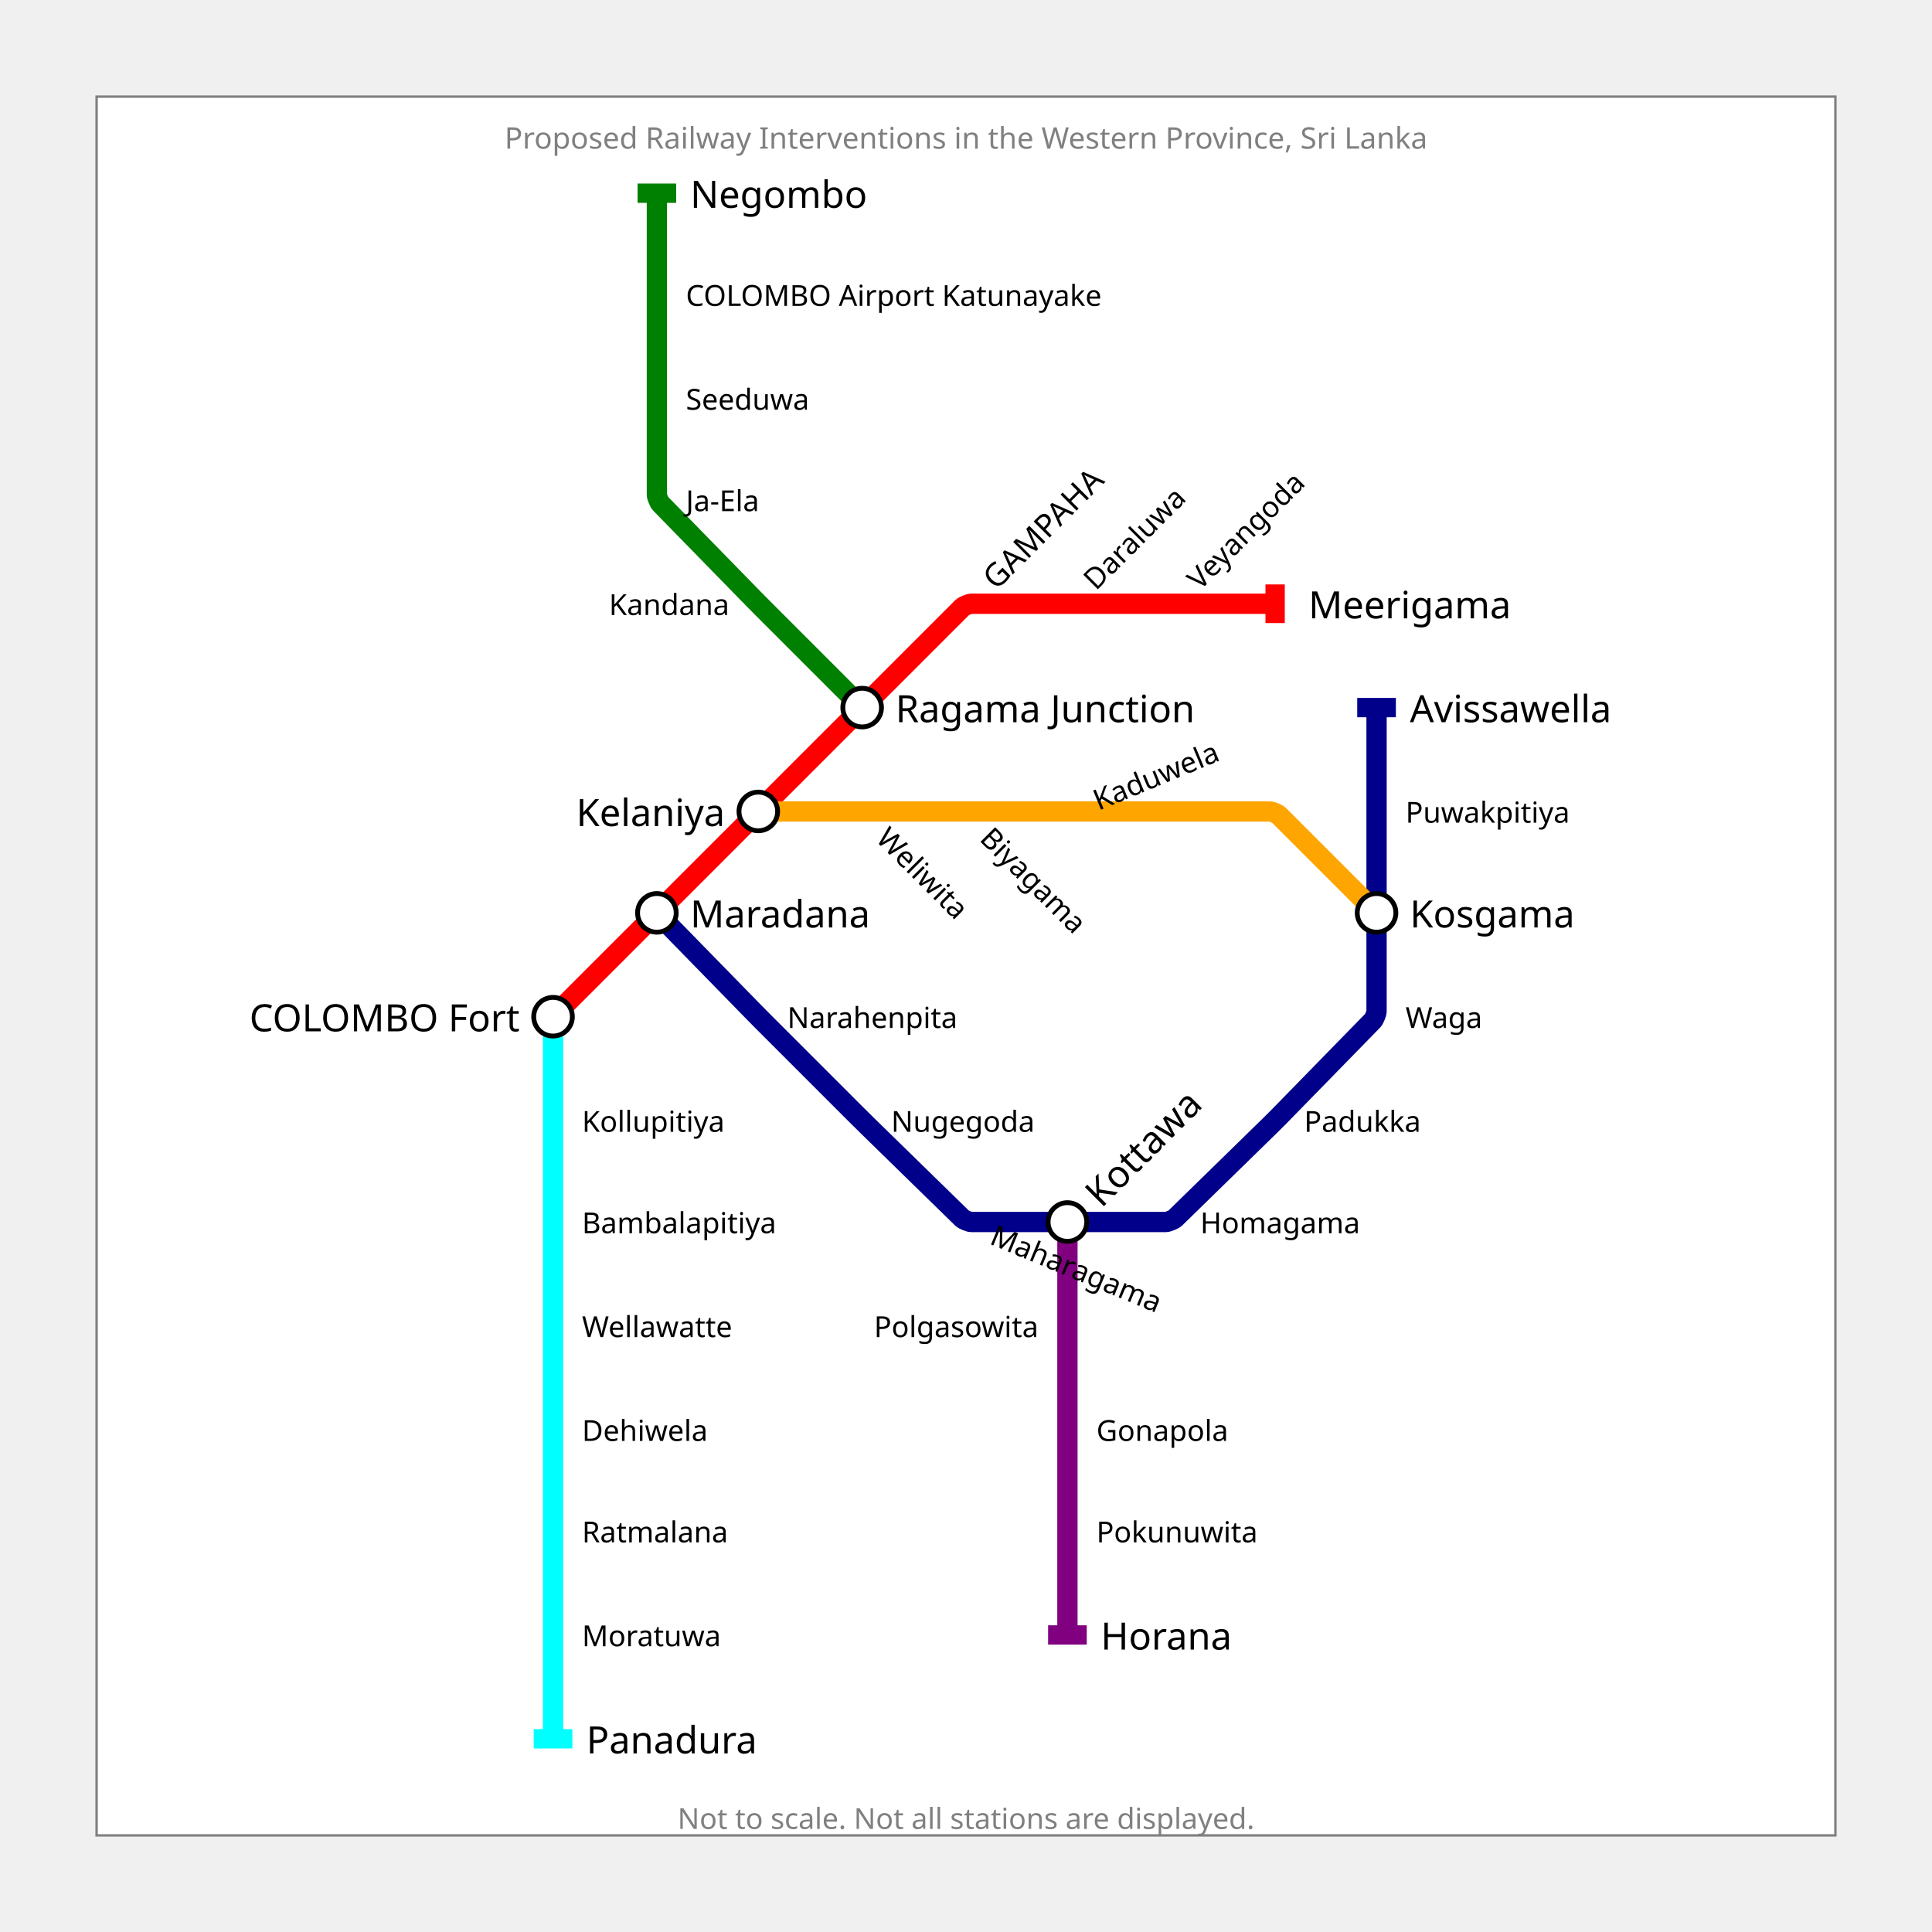
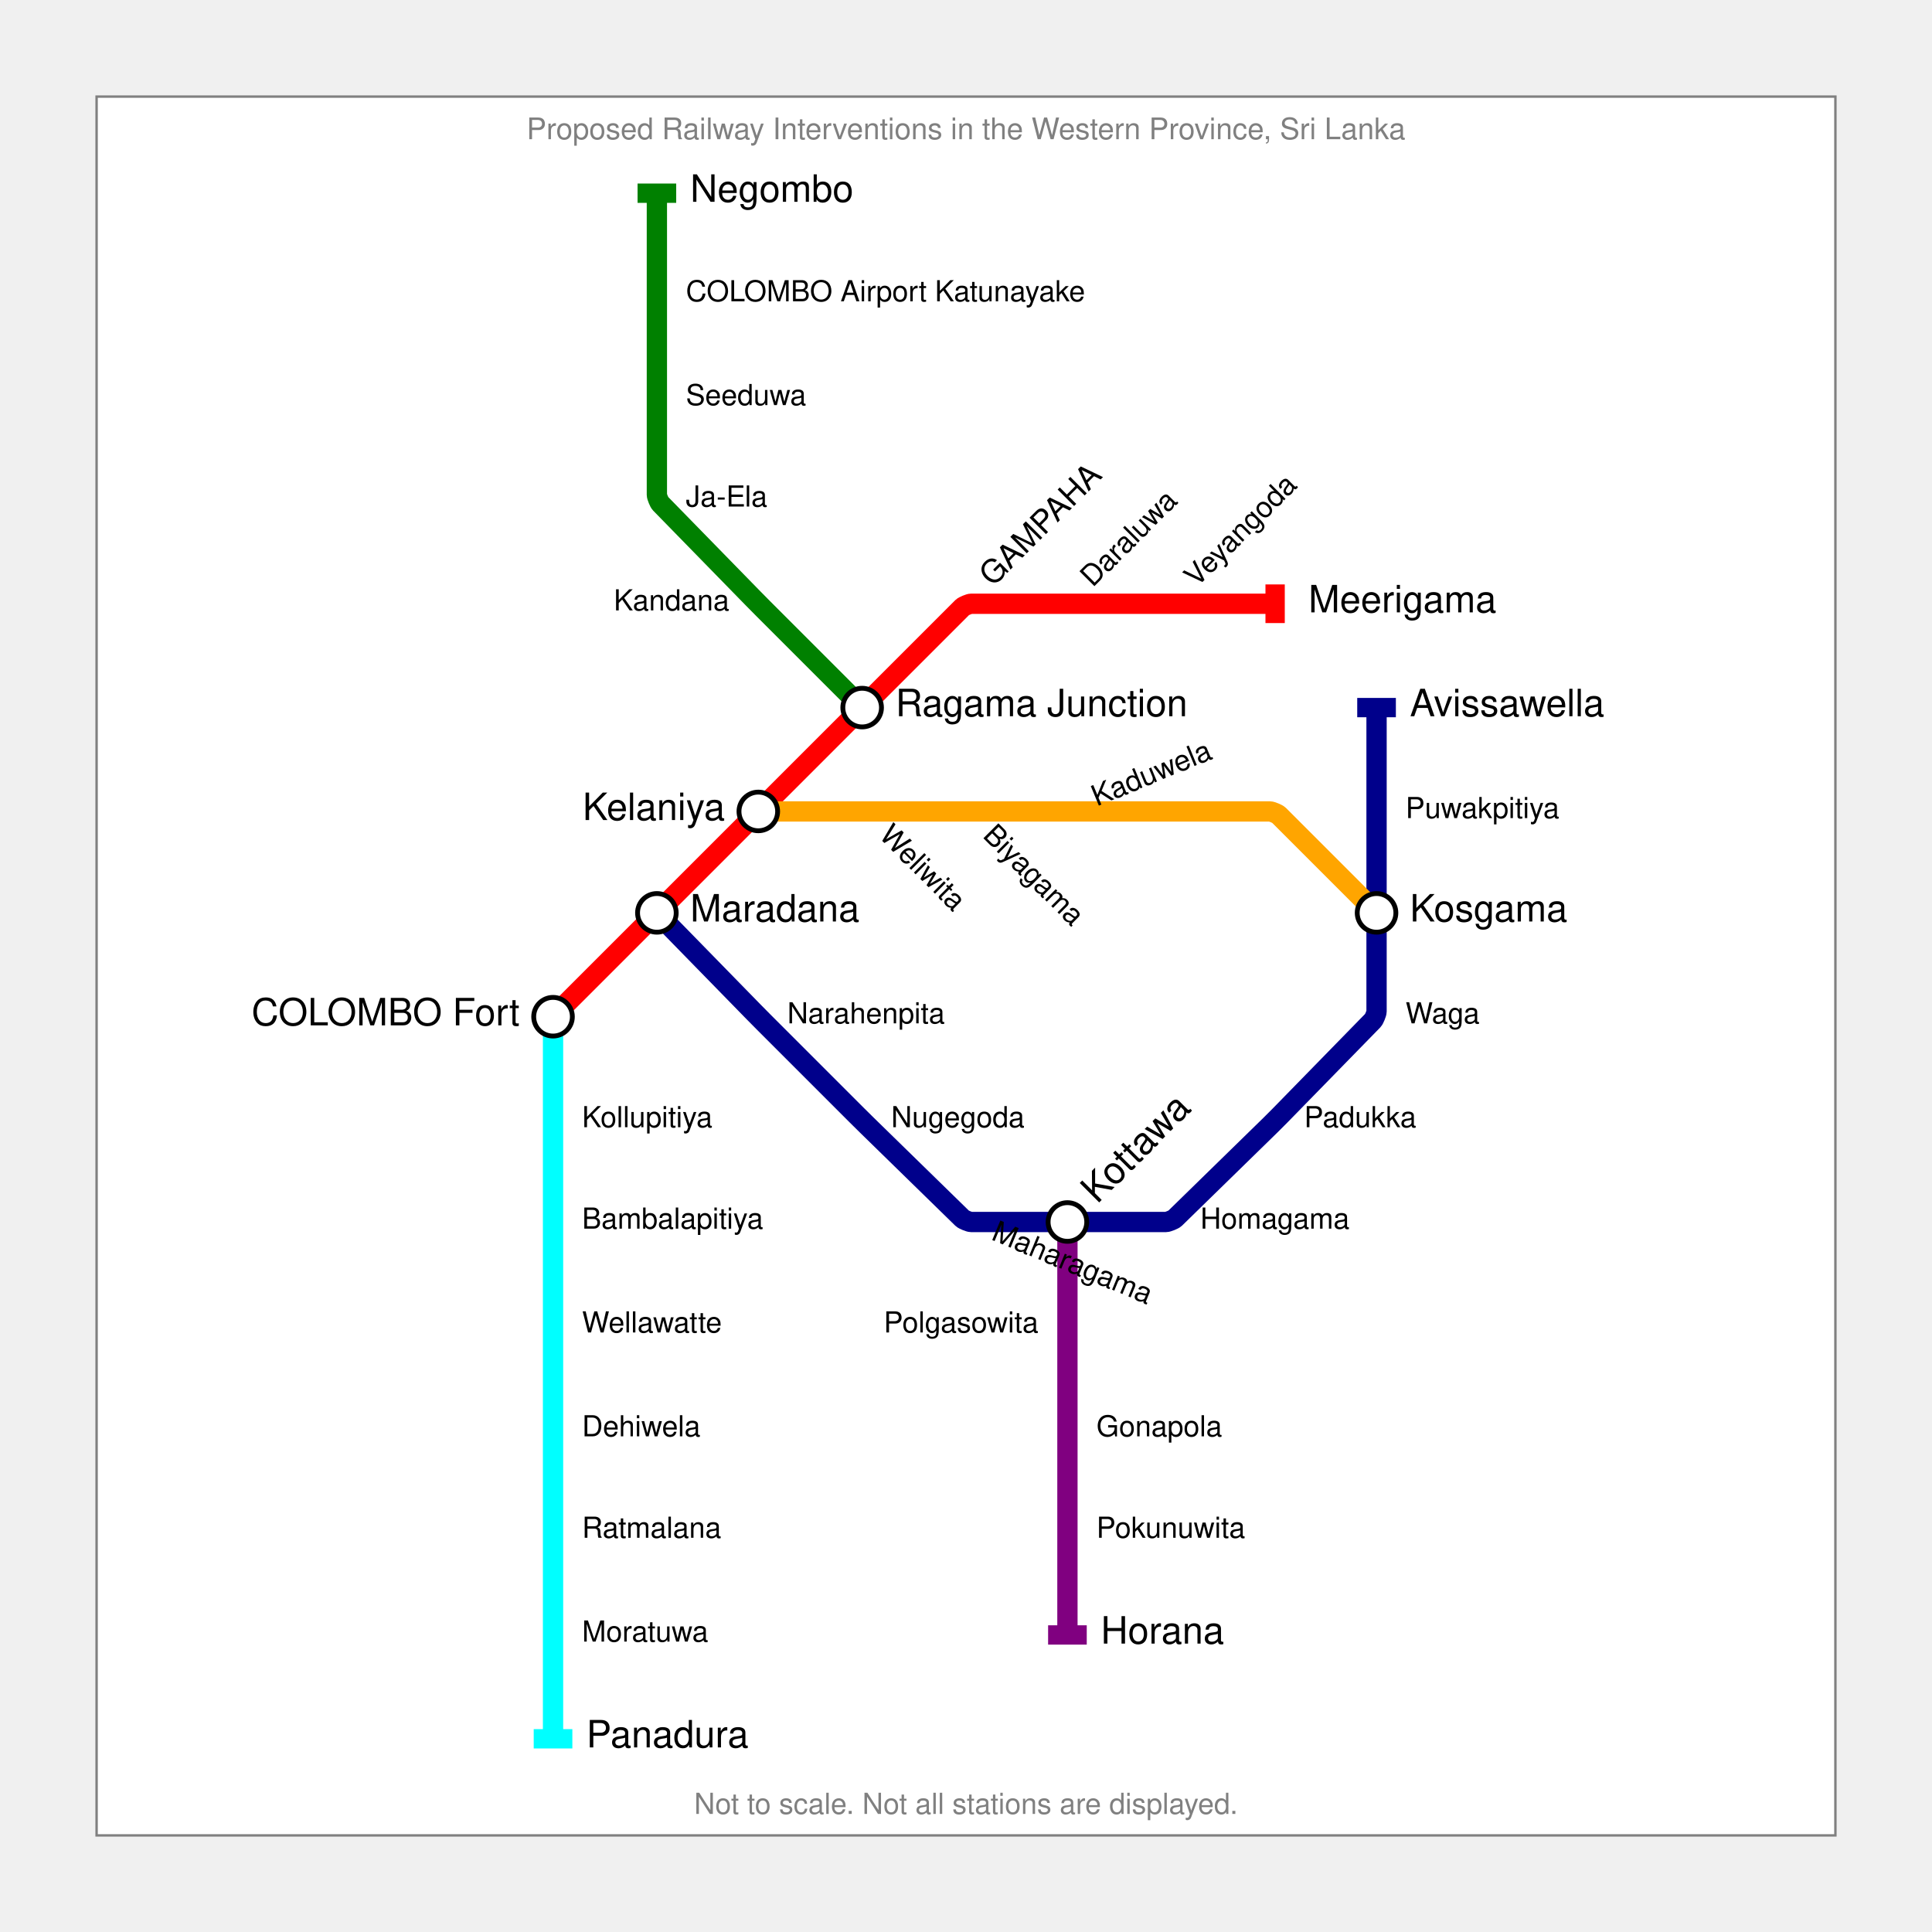
<svg xmlns="http://www.w3.org/2000/svg" width="800" height="800" padding="80">
  <rect x="40.0" y="40.0" width="720" height="720" fill="white" stroke="gray" />
-   <text fill="gray" stroke="none" font-size="12.308" font-family="Trebuchet MS" x="400.0" y="52.0" text-anchor="middle" dominant-baseline="hanging">Proposed Railway Interventions in the Western Province, Sri Lanka</text>
-   <text fill="gray" stroke="none" font-size="12" font-family="Trebuchet MS" x="400.0" y="748.0" text-anchor="middle" dominant-baseline="text-top">Not to scale. Not all stations are displayed.</text>
+   <text fill="gray" stroke="none" font-size="12.308" font-family="Helvetica" x="400.0" y="52.0" text-anchor="middle" dominant-baseline="hanging">Proposed Railway Interventions in the Western Province, Sri Lanka</text>
+   <text fill="gray" stroke="none" font-size="12" font-family="Helvetica" x="400.0" y="748.0" text-anchor="middle" dominant-baseline="text-top">Not to scale. Not all stations are displayed.</text>
  <g>
    <path fill="none" stroke-width="8.4" stroke-opacity="1" d="M 229.0,421.0 L 229.0,464.0 L 229.0,506.0 L 229.0,549.0 L 229.0,592.0 L 229.0,634.0 L 229.0,677.0 L 229.0,720.0" stroke="cyan" />
    <rect stroke="none" fill-opacity="1" x="221" y="716" width="16" height="8" fill="cyan" />
  </g>
  <g>
    <path fill="none" stroke-width="8.4" stroke-opacity="1" d="M 229.0,421.0 L 272.0,378.0 L 314.0,336.0 L 357.0,293.0 L 398.515,251.485 C 399.01,250.99 401.4,250.0 402.1,250.0 L 442.0,250.0 L 485.0,250.0 L 528.0,250.0" stroke="red" />
    <rect stroke="none" fill-opacity="1" x="524" y="242" width="8" height="16" fill="red" />
  </g>
  <g>
    <path fill="none" stroke-width="8.4" stroke-opacity="1" d="M 357.0,293.0 L 316.125,252.125 C 315.417,251.417 312.6,248.567 311.9,247.85 L 273.467,208.502 C 272.978,208.002 272.0,205.6 272.0,204.9 L 272.0,165.0 L 272.0,122.0 L 272.0,80.0" stroke="green" />
    <rect stroke="none" fill-opacity="1" x="264" y="76" width="16" height="8" fill="green" />
  </g>
  <g>
    <path fill="none" stroke-width="8.4" stroke-opacity="1" d="M 272.0,378.0 L 311.9,418.85 C 312.6,419.567 315.417,422.417 316.125,423.125 L 354.956,461.956 C 355.638,462.638 358.378,465.346 359.068,466.02 L 398.498,504.533 C 398.998,505.022 401.4,506.0 402.1,506.0 L 442.0,506.0 L 482.85,506.0 C 483.567,506.0 486.025,504.998 486.538,504.498 L 525.927,466.025 C 526.618,465.35 529.35,462.618 530.025,461.927 L 568.498,422.538 C 568.998,422.025 570.0,419.567 570.0,418.85 L 570.0,378.0 L 570.0,336.0 L 570.0,293.0" stroke="darkblue" />
    <rect stroke="none" fill-opacity="1" x="562" y="289" width="16" height="8" fill="darkblue" />
  </g>
  <g>
    <path fill="none" stroke-width="8.4" stroke-opacity="1" d="M 314.0,336.0 L 357.0,336.0 L 400.0,336.0 L 442.0,336.0 L 485.0,336.0 L 525.85,336.0 C 526.567,336.0 529.014,337.014 529.52,337.52 L 570.0,378.0" stroke="orange" />
    <rect stroke="none" fill-opacity="1" x="566" y="370" width="8" height="16" fill="orange" />
  </g>
  <g>
    <path fill="none" stroke-width="8.4" stroke-opacity="1" d="M 442.0,506.0 L 442.0,549.0 L 442.0,592.0 L 442.0,634.0 L 442.0,677.0" stroke="purple" />
    <rect stroke="none" fill-opacity="1" x="434" y="673" width="16" height="8" fill="purple" />
  </g>
  <g>
    <circle r="8" fill="white" stroke="black" stroke-width="2.0" cx="229" cy="421" />
-     <text fill="black" stroke="none" font-size="15.6" font-family="Trebuchet MS" font-weight="100" text-anchor="end" dominant-baseline="central" x="215.2" y="421" transform="translate(229,421) rotate(-0) translate(-229,-421)">COLOMBO Fort</text>
+     <text fill="black" stroke="none" font-size="15.6" font-family="Helvetica" font-weight="100" text-anchor="end" dominant-baseline="central" x="215.2" y="421" transform="translate(229,421) rotate(-0) translate(-229,-421)">COLOMBO Fort</text>
  </g>
  <g>
-     <text fill="black" stroke="none" font-size="15.6" font-family="Trebuchet MS" font-weight="100" text-anchor="start" dominant-baseline="central" x="242.8" y="720" transform="translate(229,720) rotate(-0) translate(-229,-720)">Panadura</text>
+     <text fill="black" stroke="none" font-size="15.6" font-family="Helvetica" font-weight="100" text-anchor="start" dominant-baseline="central" x="242.8" y="720" transform="translate(229,720) rotate(-0) translate(-229,-720)">Panadura</text>
  </g>
  <g>
    <circle r="8" fill="white" stroke="black" stroke-width="2.0" cx="272" cy="378" />
-     <text fill="black" stroke="none" font-size="15.6" font-family="Trebuchet MS" font-weight="100" text-anchor="start" dominant-baseline="central" x="285.8" y="378" transform="translate(272,378) rotate(-0) translate(-272,-378)">Maradana</text>
+     <text fill="black" stroke="none" font-size="15.6" font-family="Helvetica" font-weight="100" text-anchor="start" dominant-baseline="central" x="285.8" y="378" transform="translate(272,378) rotate(-0) translate(-272,-378)">Maradana</text>
  </g>
  <g>
    <circle r="8" fill="white" stroke="black" stroke-width="2.0" cx="314" cy="336" />
-     <text fill="black" stroke="none" font-size="15.6" font-family="Trebuchet MS" font-weight="100" text-anchor="end" dominant-baseline="central" x="300.2" y="336" transform="translate(314,336) rotate(-0) translate(-314,-336)">Kelaniya</text>
+     <text fill="black" stroke="none" font-size="15.6" font-family="Helvetica" font-weight="100" text-anchor="end" dominant-baseline="central" x="300.2" y="336" transform="translate(314,336) rotate(-0) translate(-314,-336)">Kelaniya</text>
  </g>
  <g>
    <circle r="8" fill="white" stroke="black" stroke-width="2.0" cx="357" cy="293" />
-     <text fill="black" stroke="none" font-size="15.6" font-family="Trebuchet MS" font-weight="100" text-anchor="start" dominant-baseline="central" x="370.8" y="293" transform="translate(357,293) rotate(-0) translate(-357,-293)">Ragama Junction</text>
+     <text fill="black" stroke="none" font-size="15.6" font-family="Helvetica" font-weight="100" text-anchor="start" dominant-baseline="central" x="370.8" y="293" transform="translate(357,293) rotate(-0) translate(-357,-293)">Ragama Junction</text>
  </g>
  <g>
-     <text fill="black" stroke="none" font-size="15.6" font-family="Trebuchet MS" font-weight="100" text-anchor="start" dominant-baseline="central" x="541.8" y="250" transform="translate(528,250) rotate(-0) translate(-528,-250)">Meerigama</text>
+     <text fill="black" stroke="none" font-size="15.6" font-family="Helvetica" font-weight="100" text-anchor="start" dominant-baseline="central" x="541.8" y="250" transform="translate(528,250) rotate(-0) translate(-528,-250)">Meerigama</text>
  </g>
  <g>
-     <text fill="black" stroke="none" font-size="15.6" font-family="Trebuchet MS" font-weight="100" text-anchor="start" dominant-baseline="central" x="285.8" y="80" transform="translate(272,80) rotate(-0) translate(-272,-80)">Negombo</text>
+     <text fill="black" stroke="none" font-size="15.6" font-family="Helvetica" font-weight="100" text-anchor="start" dominant-baseline="central" x="285.8" y="80" transform="translate(272,80) rotate(-0) translate(-272,-80)">Negombo</text>
  </g>
  <g>
    <circle r="8" fill="white" stroke="black" stroke-width="2.0" cx="442" cy="506" />
-     <text fill="black" stroke="none" font-size="15.6" font-family="Trebuchet MS" font-weight="100" text-anchor="start" dominant-baseline="central" x="455.8" y="506" transform="translate(442,506) rotate(-45) translate(-442,-506)">Kottawa</text>
+     <text fill="black" stroke="none" font-size="15.6" font-family="Helvetica" font-weight="100" text-anchor="start" dominant-baseline="central" x="455.8" y="506" transform="translate(442,506) rotate(-45) translate(-442,-506)">Kottawa</text>
  </g>
  <g>
    <circle r="8" fill="white" stroke="black" stroke-width="2.0" cx="570" cy="378" />
-     <text fill="black" stroke="none" font-size="15.6" font-family="Trebuchet MS" font-weight="100" text-anchor="start" dominant-baseline="central" x="583.8" y="378" transform="translate(570,378) rotate(-0) translate(-570,-378)">Kosgama</text>
+     <text fill="black" stroke="none" font-size="15.6" font-family="Helvetica" font-weight="100" text-anchor="start" dominant-baseline="central" x="583.8" y="378" transform="translate(570,378) rotate(-0) translate(-570,-378)">Kosgama</text>
  </g>
  <g>
-     <text fill="black" stroke="none" font-size="15.6" font-family="Trebuchet MS" font-weight="100" text-anchor="start" dominant-baseline="central" x="583.8" y="293" transform="translate(570,293) rotate(-0) translate(-570,-293)">Avissawella</text>
+     <text fill="black" stroke="none" font-size="15.6" font-family="Helvetica" font-weight="100" text-anchor="start" dominant-baseline="central" x="583.8" y="293" transform="translate(570,293) rotate(-0) translate(-570,-293)">Avissawella</text>
  </g>
  <g>
-     <text fill="black" stroke="none" font-size="15.6" font-family="Trebuchet MS" font-weight="100" text-anchor="start" dominant-baseline="central" x="455.8" y="677" transform="translate(442,677) rotate(-0) translate(-442,-677)">Horana</text>
+     <text fill="black" stroke="none" font-size="15.6" font-family="Helvetica" font-weight="100" text-anchor="start" dominant-baseline="central" x="455.8" y="677" transform="translate(442,677) rotate(-0) translate(-442,-677)">Horana</text>
  </g>
  <g>
-     <text fill="black" stroke="none" font-size="13.2" font-family="Trebuchet MS" font-weight="100" text-anchor="start" dominant-baseline="central" x="412.6" y="250" transform="translate(400,250) rotate(-45) translate(-400,-250)">GAMPAHA</text>
+     <text fill="black" stroke="none" font-size="13.2" font-family="Helvetica" font-weight="100" text-anchor="start" dominant-baseline="central" x="412.6" y="250" transform="translate(400,250) rotate(-45) translate(-400,-250)">GAMPAHA</text>
  </g>
  <g>
-     <text fill="black" stroke="none" font-size="12" font-family="Trebuchet MS" font-weight="100" text-anchor="start" dominant-baseline="central" x="241.0" y="464" transform="translate(229,464) rotate(-0) translate(-229,-464)">Kollupitiya</text>
+     <text fill="black" stroke="none" font-size="12" font-family="Helvetica" font-weight="100" text-anchor="start" dominant-baseline="central" x="241.0" y="464" transform="translate(229,464) rotate(-0) translate(-229,-464)">Kollupitiya</text>
  </g>
  <g>
-     <text fill="black" stroke="none" font-size="12" font-family="Trebuchet MS" font-weight="100" text-anchor="start" dominant-baseline="central" x="241.0" y="506" transform="translate(229,506) rotate(-0) translate(-229,-506)">Bambalapitiya</text>
+     <text fill="black" stroke="none" font-size="12" font-family="Helvetica" font-weight="100" text-anchor="start" dominant-baseline="central" x="241.0" y="506" transform="translate(229,506) rotate(-0) translate(-229,-506)">Bambalapitiya</text>
  </g>
  <g>
-     <text fill="black" stroke="none" font-size="12" font-family="Trebuchet MS" font-weight="100" text-anchor="start" dominant-baseline="central" x="241.0" y="549" transform="translate(229,549) rotate(-0) translate(-229,-549)">Wellawatte</text>
+     <text fill="black" stroke="none" font-size="12" font-family="Helvetica" font-weight="100" text-anchor="start" dominant-baseline="central" x="241.0" y="549" transform="translate(229,549) rotate(-0) translate(-229,-549)">Wellawatte</text>
  </g>
  <g>
-     <text fill="black" stroke="none" font-size="12" font-family="Trebuchet MS" font-weight="100" text-anchor="start" dominant-baseline="central" x="241.0" y="592" transform="translate(229,592) rotate(-0) translate(-229,-592)">Dehiwela</text>
+     <text fill="black" stroke="none" font-size="12" font-family="Helvetica" font-weight="100" text-anchor="start" dominant-baseline="central" x="241.0" y="592" transform="translate(229,592) rotate(-0) translate(-229,-592)">Dehiwela</text>
  </g>
  <g>
-     <text fill="black" stroke="none" font-size="12" font-family="Trebuchet MS" font-weight="100" text-anchor="start" dominant-baseline="central" x="241.0" y="634" transform="translate(229,634) rotate(-0) translate(-229,-634)">Ratmalana</text>
+     <text fill="black" stroke="none" font-size="12" font-family="Helvetica" font-weight="100" text-anchor="start" dominant-baseline="central" x="241.0" y="634" transform="translate(229,634) rotate(-0) translate(-229,-634)">Ratmalana</text>
  </g>
  <g>
-     <text fill="black" stroke="none" font-size="12" font-family="Trebuchet MS" font-weight="100" text-anchor="start" dominant-baseline="central" x="241.0" y="677" transform="translate(229,677) rotate(-0) translate(-229,-677)">Moratuwa</text>
+     <text fill="black" stroke="none" font-size="12" font-family="Helvetica" font-weight="100" text-anchor="start" dominant-baseline="central" x="241.0" y="677" transform="translate(229,677) rotate(-0) translate(-229,-677)">Moratuwa</text>
  </g>
  <g>
-     <text fill="black" stroke="none" font-size="12" font-family="Trebuchet MS" font-weight="100" text-anchor="start" dominant-baseline="central" x="454.0" y="250" transform="translate(442,250) rotate(-45) translate(-442,-250)">Daraluwa</text>
+     <text fill="black" stroke="none" font-size="12" font-family="Helvetica" font-weight="100" text-anchor="start" dominant-baseline="central" x="454.0" y="250" transform="translate(442,250) rotate(-45) translate(-442,-250)">Daraluwa</text>
  </g>
  <g>
-     <text fill="black" stroke="none" font-size="12" font-family="Trebuchet MS" font-weight="100" text-anchor="start" dominant-baseline="central" x="497.0" y="250" transform="translate(485,250) rotate(-45) translate(-485,-250)">Veyangoda</text>
+     <text fill="black" stroke="none" font-size="12" font-family="Helvetica" font-weight="100" text-anchor="start" dominant-baseline="central" x="497.0" y="250" transform="translate(485,250) rotate(-45) translate(-485,-250)">Veyangoda</text>
  </g>
  <g>
-     <text fill="black" stroke="none" font-size="12" font-family="Trebuchet MS" font-weight="100" text-anchor="end" dominant-baseline="central" x="302.0" y="250" transform="translate(314,250) rotate(-0) translate(-314,-250)">Kandana</text>
+     <text fill="black" stroke="none" font-size="12" font-family="Helvetica" font-weight="100" text-anchor="end" dominant-baseline="central" x="302.0" y="250" transform="translate(314,250) rotate(-0) translate(-314,-250)">Kandana</text>
  </g>
  <g>
-     <text fill="black" stroke="none" font-size="12" font-family="Trebuchet MS" font-weight="100" text-anchor="start" dominant-baseline="central" x="284.0" y="207" transform="translate(272,207) rotate(-0) translate(-272,-207)">Ja-Ela</text>
+     <text fill="black" stroke="none" font-size="12" font-family="Helvetica" font-weight="100" text-anchor="start" dominant-baseline="central" x="284.0" y="207" transform="translate(272,207) rotate(-0) translate(-272,-207)">Ja-Ela</text>
  </g>
  <g>
-     <text fill="black" stroke="none" font-size="12" font-family="Trebuchet MS" font-weight="100" text-anchor="start" dominant-baseline="central" x="284.0" y="165" transform="translate(272,165) rotate(-0) translate(-272,-165)">Seeduwa</text>
+     <text fill="black" stroke="none" font-size="12" font-family="Helvetica" font-weight="100" text-anchor="start" dominant-baseline="central" x="284.0" y="165" transform="translate(272,165) rotate(-0) translate(-272,-165)">Seeduwa</text>
  </g>
  <g>
-     <text fill="black" stroke="none" font-size="12" font-family="Trebuchet MS" font-weight="100" text-anchor="start" dominant-baseline="central" x="284.0" y="122" transform="translate(272,122) rotate(-0) translate(-272,-122)">COLOMBO Airport Katunayake</text>
+     <text fill="black" stroke="none" font-size="12" font-family="Helvetica" font-weight="100" text-anchor="start" dominant-baseline="central" x="284.0" y="122" transform="translate(272,122) rotate(-0) translate(-272,-122)">COLOMBO Airport Katunayake</text>
  </g>
  <g>
-     <text fill="black" stroke="none" font-size="12" font-family="Trebuchet MS" font-weight="100" text-anchor="start" dominant-baseline="central" x="326.0" y="421" transform="translate(314,421) rotate(-0) translate(-314,-421)">Narahenpita</text>
+     <text fill="black" stroke="none" font-size="12" font-family="Helvetica" font-weight="100" text-anchor="start" dominant-baseline="central" x="326.0" y="421" transform="translate(314,421) rotate(-0) translate(-314,-421)">Narahenpita</text>
  </g>
  <g>
-     <text fill="black" stroke="none" font-size="12" font-family="Trebuchet MS" font-weight="100" text-anchor="start" dominant-baseline="central" x="369.0" y="464" transform="translate(357,464) rotate(-0) translate(-357,-464)">Nugegoda</text>
+     <text fill="black" stroke="none" font-size="12" font-family="Helvetica" font-weight="100" text-anchor="start" dominant-baseline="central" x="369.0" y="464" transform="translate(357,464) rotate(-0) translate(-357,-464)">Nugegoda</text>
  </g>
  <g>
-     <text fill="black" stroke="none" font-size="12" font-family="Trebuchet MS" font-weight="100" text-anchor="start" dominant-baseline="central" x="412.0" y="506" transform="translate(400,506) rotate(-337.5) translate(-400,-506)">Maharagama</text>
+     <text fill="black" stroke="none" font-size="12" font-family="Helvetica" font-weight="100" text-anchor="start" dominant-baseline="central" x="412.0" y="506" transform="translate(400,506) rotate(-337.5) translate(-400,-506)">Maharagama</text>
  </g>
  <g>
-     <text fill="black" stroke="none" font-size="12" font-family="Trebuchet MS" font-weight="100" text-anchor="start" dominant-baseline="central" x="497.0" y="506" transform="translate(485,506) rotate(-0) translate(-485,-506)">Homagama</text>
+     <text fill="black" stroke="none" font-size="12" font-family="Helvetica" font-weight="100" text-anchor="start" dominant-baseline="central" x="497.0" y="506" transform="translate(485,506) rotate(-0) translate(-485,-506)">Homagama</text>
  </g>
  <g>
-     <text fill="black" stroke="none" font-size="12" font-family="Trebuchet MS" font-weight="100" text-anchor="start" dominant-baseline="central" x="540.0" y="464" transform="translate(528,464) rotate(-0) translate(-528,-464)">Padukka</text>
+     <text fill="black" stroke="none" font-size="12" font-family="Helvetica" font-weight="100" text-anchor="start" dominant-baseline="central" x="540.0" y="464" transform="translate(528,464) rotate(-0) translate(-528,-464)">Padukka</text>
  </g>
  <g>
-     <text fill="black" stroke="none" font-size="12" font-family="Trebuchet MS" font-weight="100" text-anchor="start" dominant-baseline="central" x="582.0" y="421" transform="translate(570,421) rotate(-0) translate(-570,-421)">Waga</text>
+     <text fill="black" stroke="none" font-size="12" font-family="Helvetica" font-weight="100" text-anchor="start" dominant-baseline="central" x="582.0" y="421" transform="translate(570,421) rotate(-0) translate(-570,-421)">Waga</text>
  </g>
  <g>
-     <text fill="black" stroke="none" font-size="12" font-family="Trebuchet MS" font-weight="100" text-anchor="start" dominant-baseline="central" x="582.0" y="336" transform="translate(570,336) rotate(-0) translate(-570,-336)">Puwakpitiya</text>
+     <text fill="black" stroke="none" font-size="12" font-family="Helvetica" font-weight="100" text-anchor="start" dominant-baseline="central" x="582.0" y="336" transform="translate(570,336) rotate(-0) translate(-570,-336)">Puwakpitiya</text>
  </g>
  <g>
-     <text fill="black" stroke="none" font-size="12" font-family="Trebuchet MS" font-weight="100" text-anchor="start" dominant-baseline="central" x="369.0" y="336" transform="translate(357,336) rotate(-315) translate(-357,-336)">Weliwita</text>
+     <text fill="black" stroke="none" font-size="12" font-family="Helvetica" font-weight="100" text-anchor="start" dominant-baseline="central" x="369.0" y="336" transform="translate(357,336) rotate(-315) translate(-357,-336)">Weliwita</text>
  </g>
  <g>
-     <text fill="black" stroke="none" font-size="12" font-family="Trebuchet MS" font-weight="100" text-anchor="start" dominant-baseline="central" x="412.0" y="336" transform="translate(400,336) rotate(-315) translate(-400,-336)">Biyagama</text>
+     <text fill="black" stroke="none" font-size="12" font-family="Helvetica" font-weight="100" text-anchor="start" dominant-baseline="central" x="412.0" y="336" transform="translate(400,336) rotate(-315) translate(-400,-336)">Biyagama</text>
  </g>
  <g>
-     <text fill="black" stroke="none" font-size="12" font-family="Trebuchet MS" font-weight="100" text-anchor="start" dominant-baseline="central" x="454.0" y="336" transform="translate(442,336) rotate(-22.5) translate(-442,-336)">Kaduwela</text>
+     <text fill="black" stroke="none" font-size="12" font-family="Helvetica" font-weight="100" text-anchor="start" dominant-baseline="central" x="454.0" y="336" transform="translate(442,336) rotate(-22.5) translate(-442,-336)">Kaduwela</text>
  </g>
  <g />
  <g />
  <g>
-     <text fill="black" stroke="none" font-size="12" font-family="Trebuchet MS" font-weight="100" text-anchor="end" dominant-baseline="central" x="430.0" y="549" transform="translate(442,549) rotate(-0) translate(-442,-549)">Polgasowita</text>
+     <text fill="black" stroke="none" font-size="12" font-family="Helvetica" font-weight="100" text-anchor="end" dominant-baseline="central" x="430.0" y="549" transform="translate(442,549) rotate(-0) translate(-442,-549)">Polgasowita</text>
  </g>
  <g>
-     <text fill="black" stroke="none" font-size="12" font-family="Trebuchet MS" font-weight="100" text-anchor="start" dominant-baseline="central" x="454.0" y="592" transform="translate(442,592) rotate(-0) translate(-442,-592)">Gonapola</text>
+     <text fill="black" stroke="none" font-size="12" font-family="Helvetica" font-weight="100" text-anchor="start" dominant-baseline="central" x="454.0" y="592" transform="translate(442,592) rotate(-0) translate(-442,-592)">Gonapola</text>
  </g>
  <g>
-     <text fill="black" stroke="none" font-size="12" font-family="Trebuchet MS" font-weight="100" text-anchor="start" dominant-baseline="central" x="454.0" y="634" transform="translate(442,634) rotate(-0) translate(-442,-634)">Pokunuwita</text>
+     <text fill="black" stroke="none" font-size="12" font-family="Helvetica" font-weight="100" text-anchor="start" dominant-baseline="central" x="454.0" y="634" transform="translate(442,634) rotate(-0) translate(-442,-634)">Pokunuwita</text>
  </g>
</svg>
